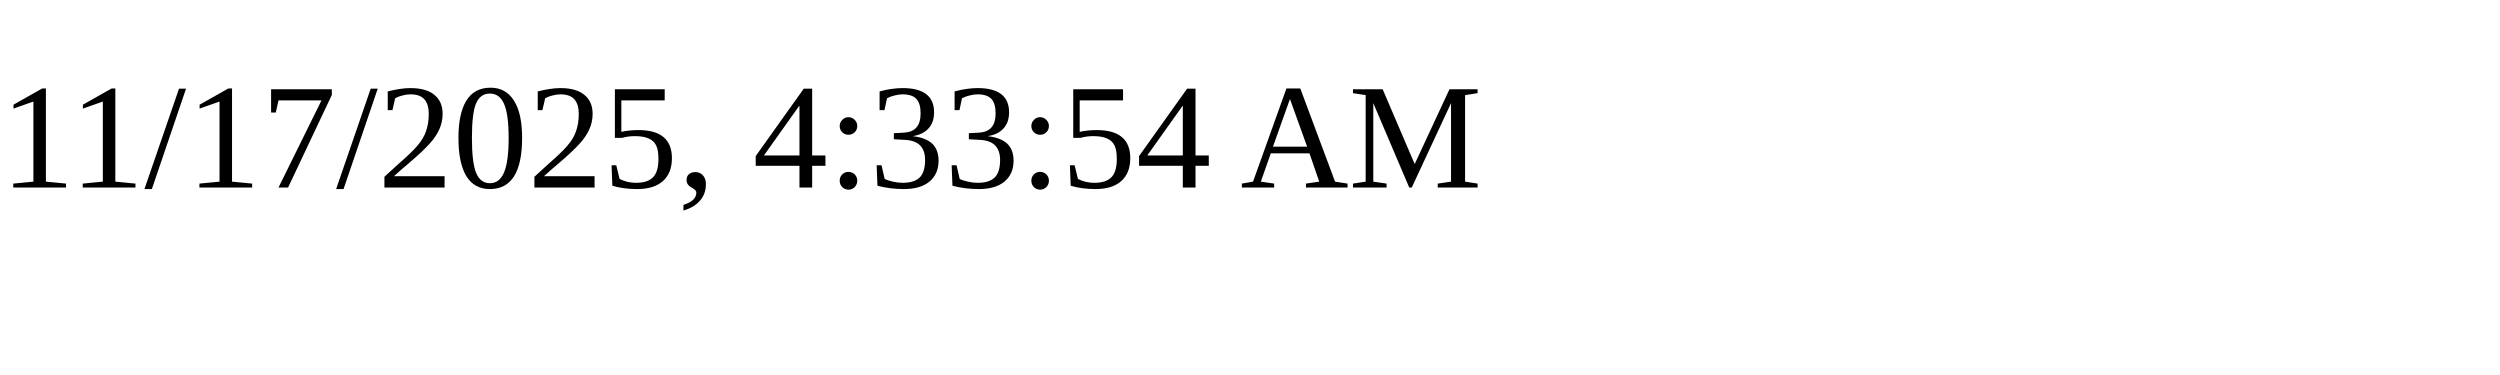
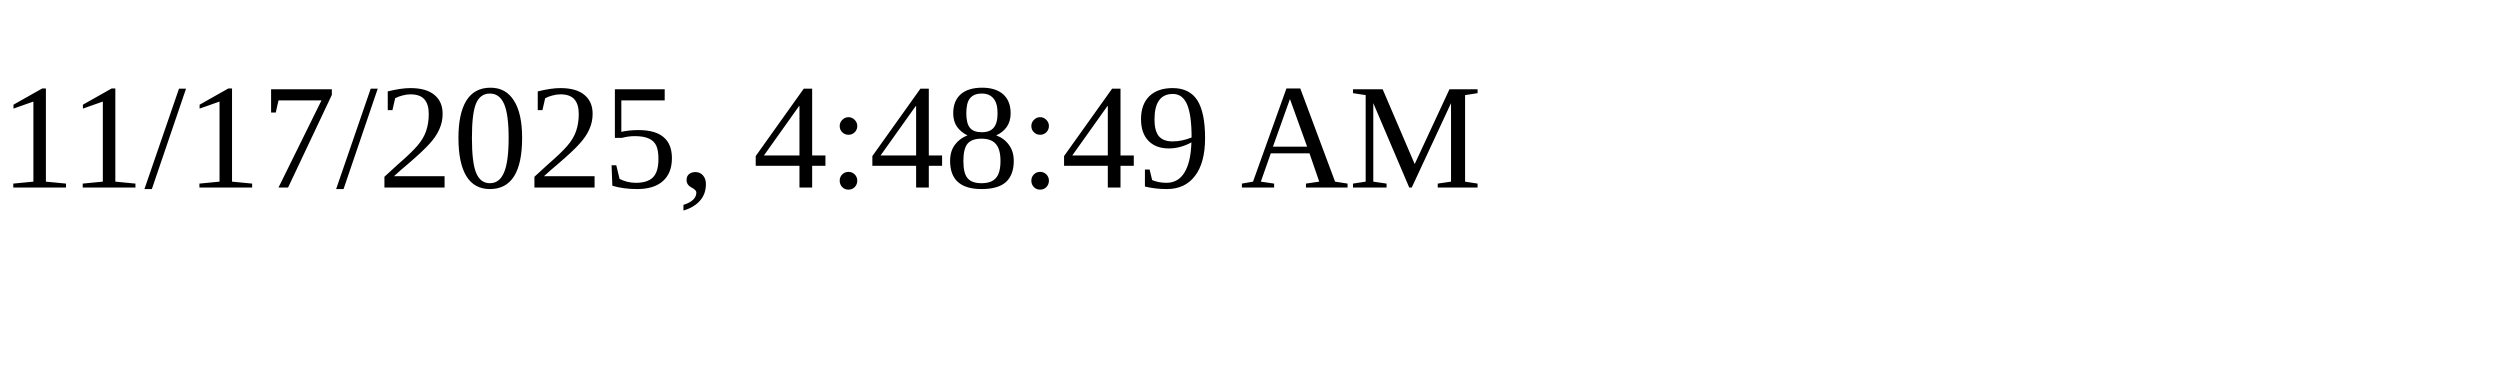
<svg xmlns="http://www.w3.org/2000/svg" height="30" width="200">
-   <text x="0" y="15">11/17/2025, 4:33:54 AM</text>
+   <text x="0" y="15">11/17/2025, 4:48:49 AM</text>
</svg>
